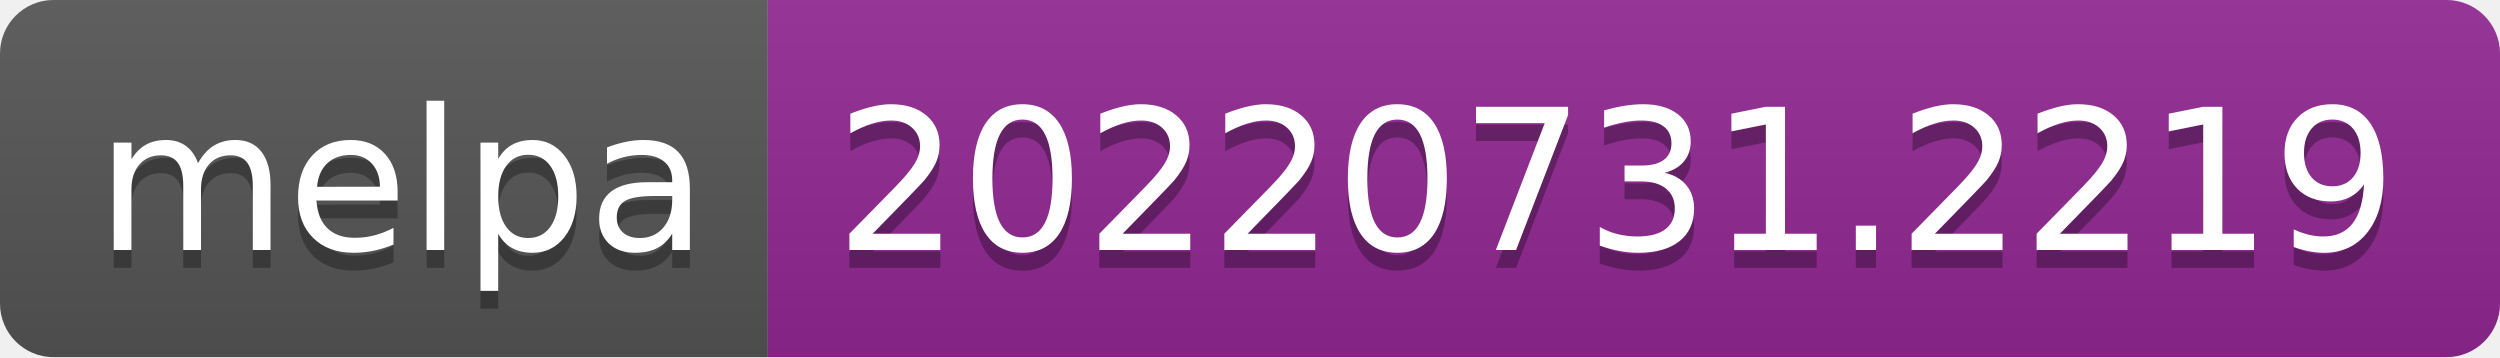
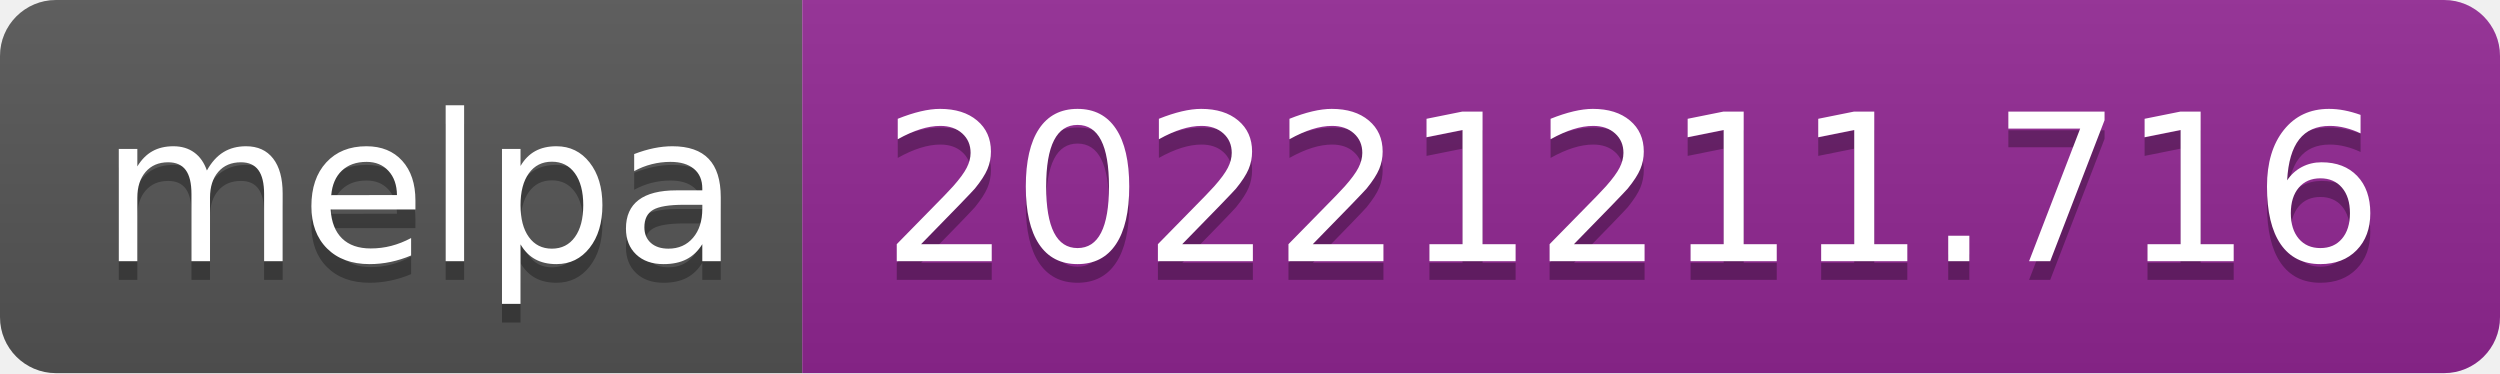
- <svg xmlns="http://www.w3.org/2000/svg" width="140" height="20" role="img" aria-label="melpa: 20220731.2219">
+ <svg xmlns="http://www.w3.org/2000/svg" width="134" height="20" role="img" aria-label="melpa: 20221211.716">
  <linearGradient id="s" x2="0" y2="100%">
    <stop offset="0" stop-color="#bbb" stop-opacity=".1" />
    <stop offset="1" stop-opacity=".1" />
  </linearGradient>
  <clipPath id="r">
-     <rect width="140" height="20" rx="3" fill="#fff" />
+     <rect width="134" height="20" rx="3" fill="#fff" />
  </clipPath>
  <g clip-path="url(#r)">
    <rect width="43" height="20" fill="#555" />
-     <rect x="43" width="97" height="20" fill="#922793" />
-     <rect width="140" height="20" fill="url(#s)" />
+     <rect x="43" width="91" height="20" fill="#922793" />
+     <rect width="134" height="20" fill="url(#s)" />
  </g>
  <g fill="#fff" text-anchor="middle" font-family="Verdana,Geneva,DejaVu Sans,sans-serif" text-rendering="geometricPrecision" font-size="110">
    <text aria-hidden="true" x="225" y="150" fill="#010101" fill-opacity=".3" transform="scale(.1)" textLength="330">melpa</text>
    <text x="225" y="140" transform="scale(.1)" fill="#fff" textLength="330">melpa</text>
-     <text aria-hidden="true" x="905" y="150" fill="#010101" fill-opacity=".3" transform="scale(.1)" textLength="870">20220731.2219</text>
-     <text x="905" y="140" transform="scale(.1)" fill="#fff" textLength="870">20220731.2219</text>
+     <text aria-hidden="true" x="875" y="150" fill="#010101" fill-opacity=".3" transform="scale(.1)" textLength="810">20221211.716</text>
+     <text x="875" y="140" transform="scale(.1)" fill="#fff" textLength="810">20221211.716</text>
  </g>
</svg>
